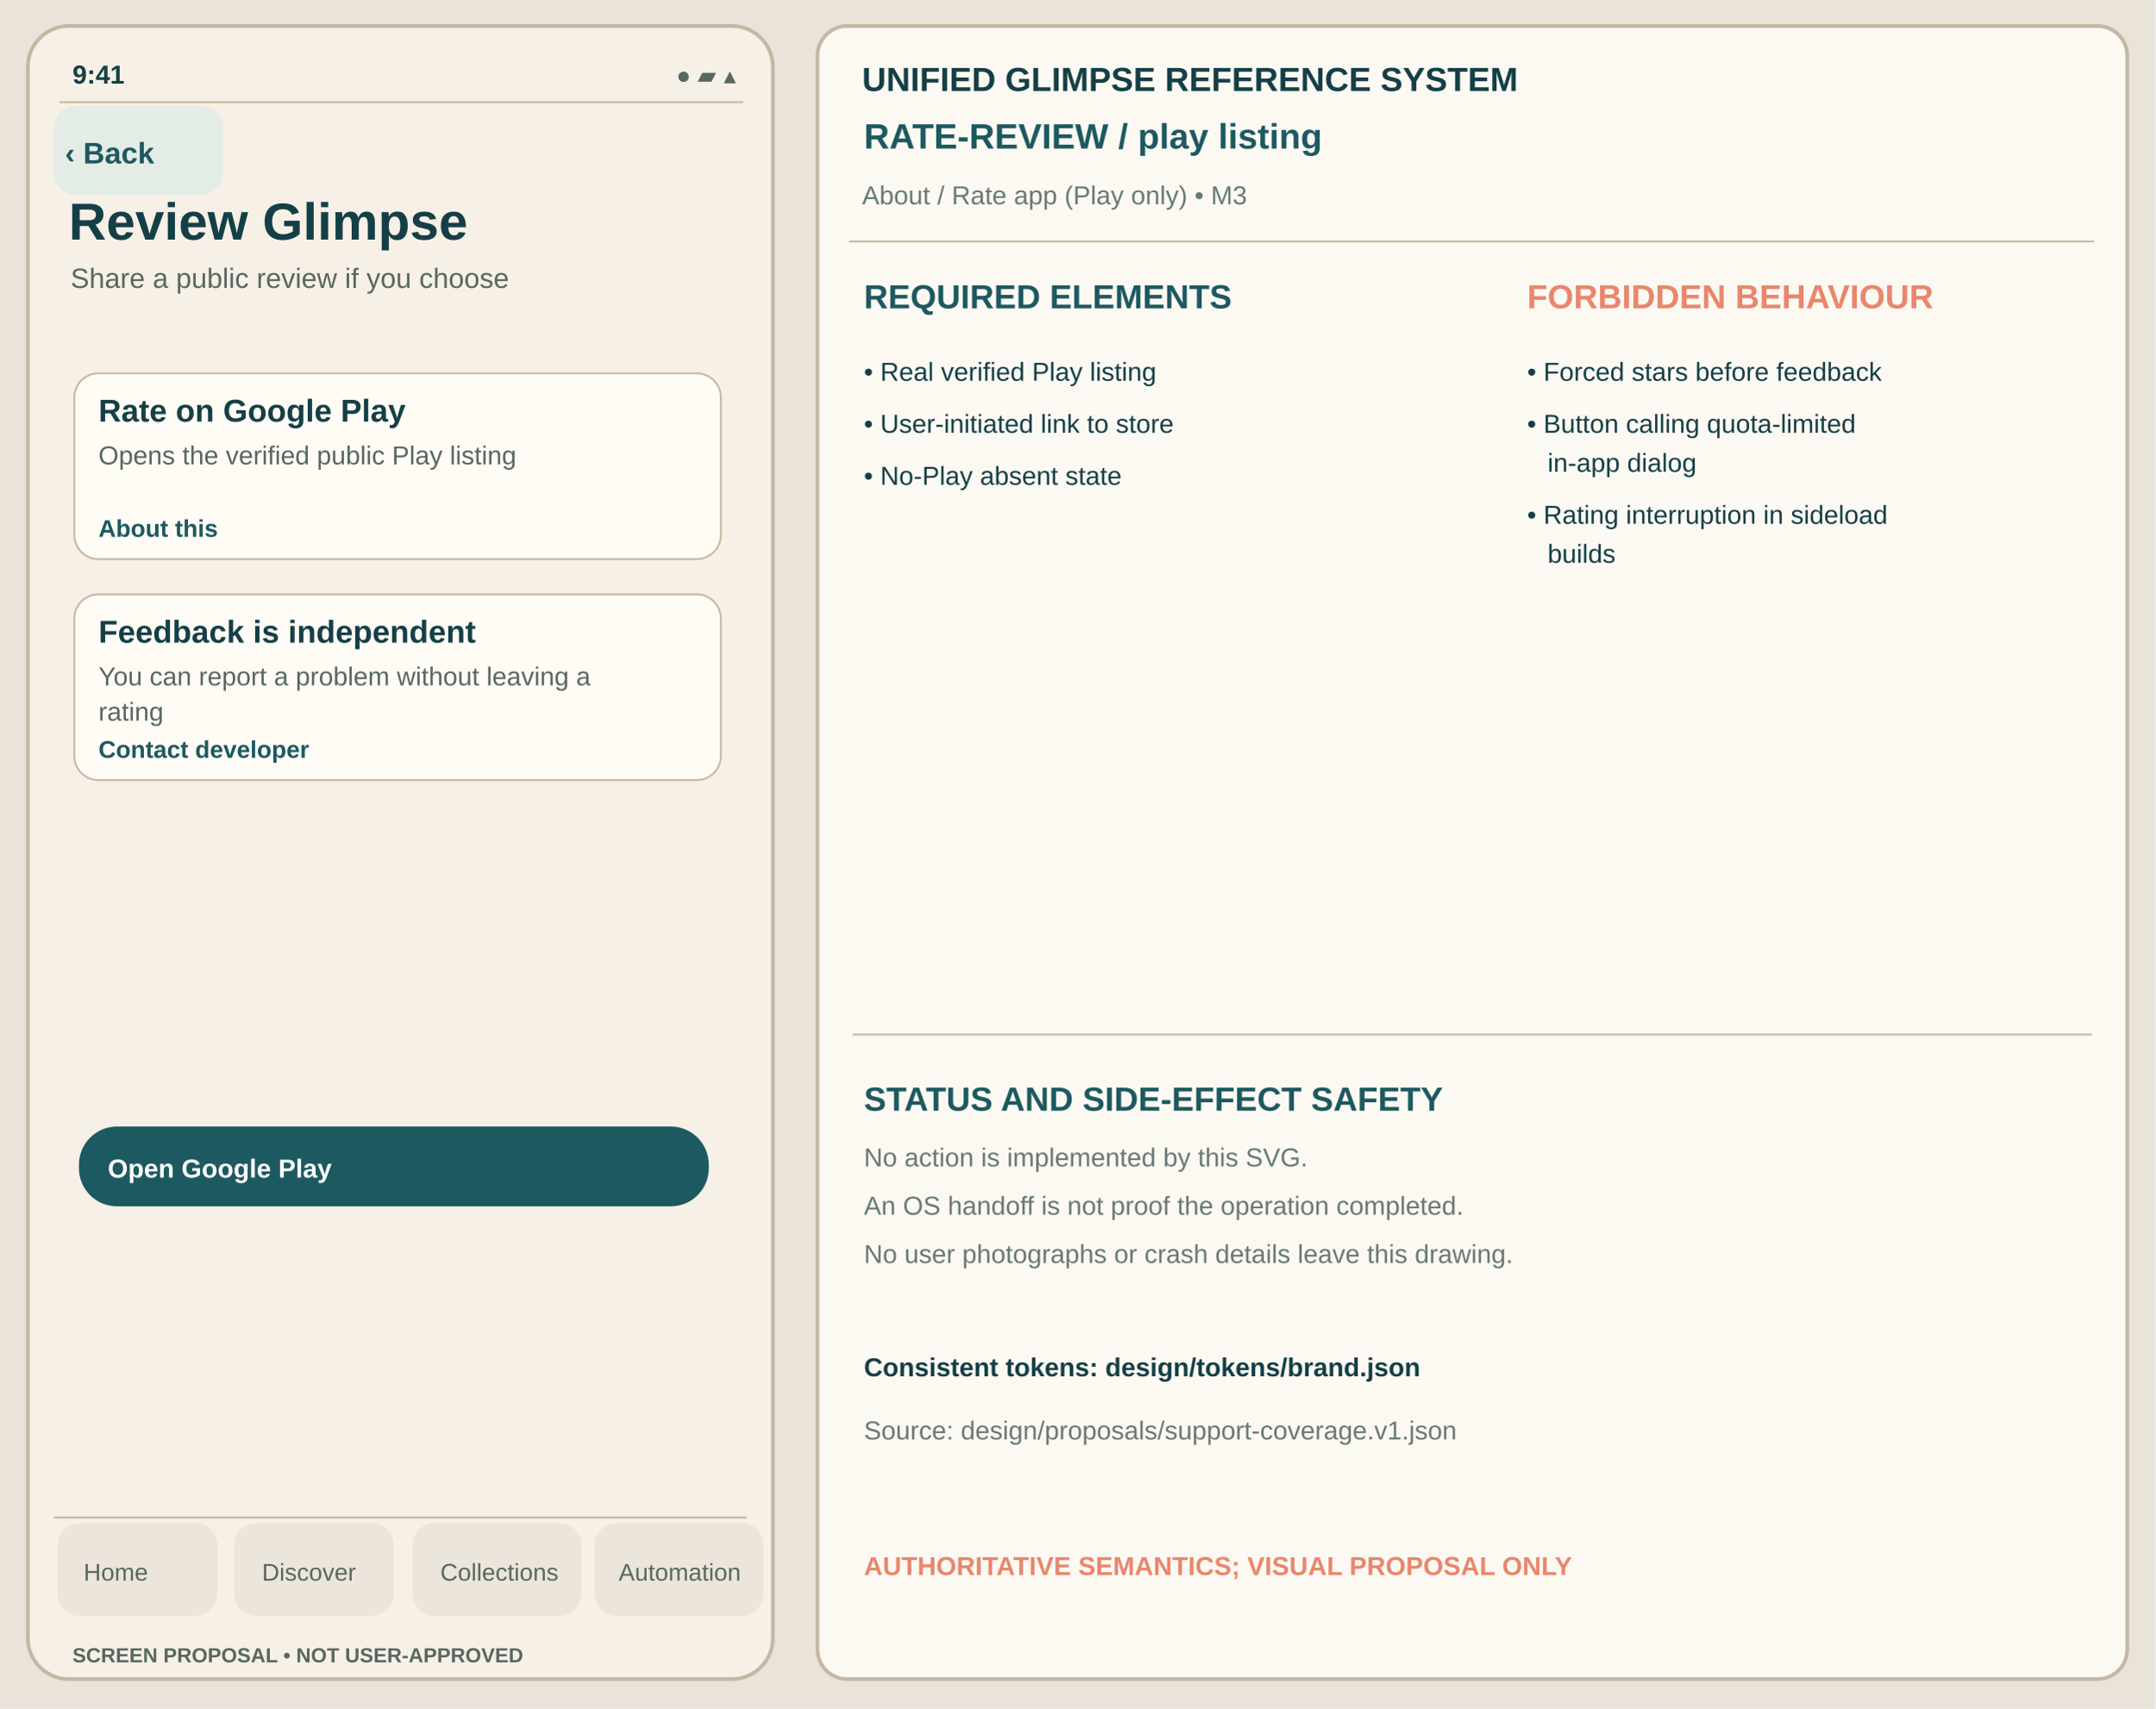
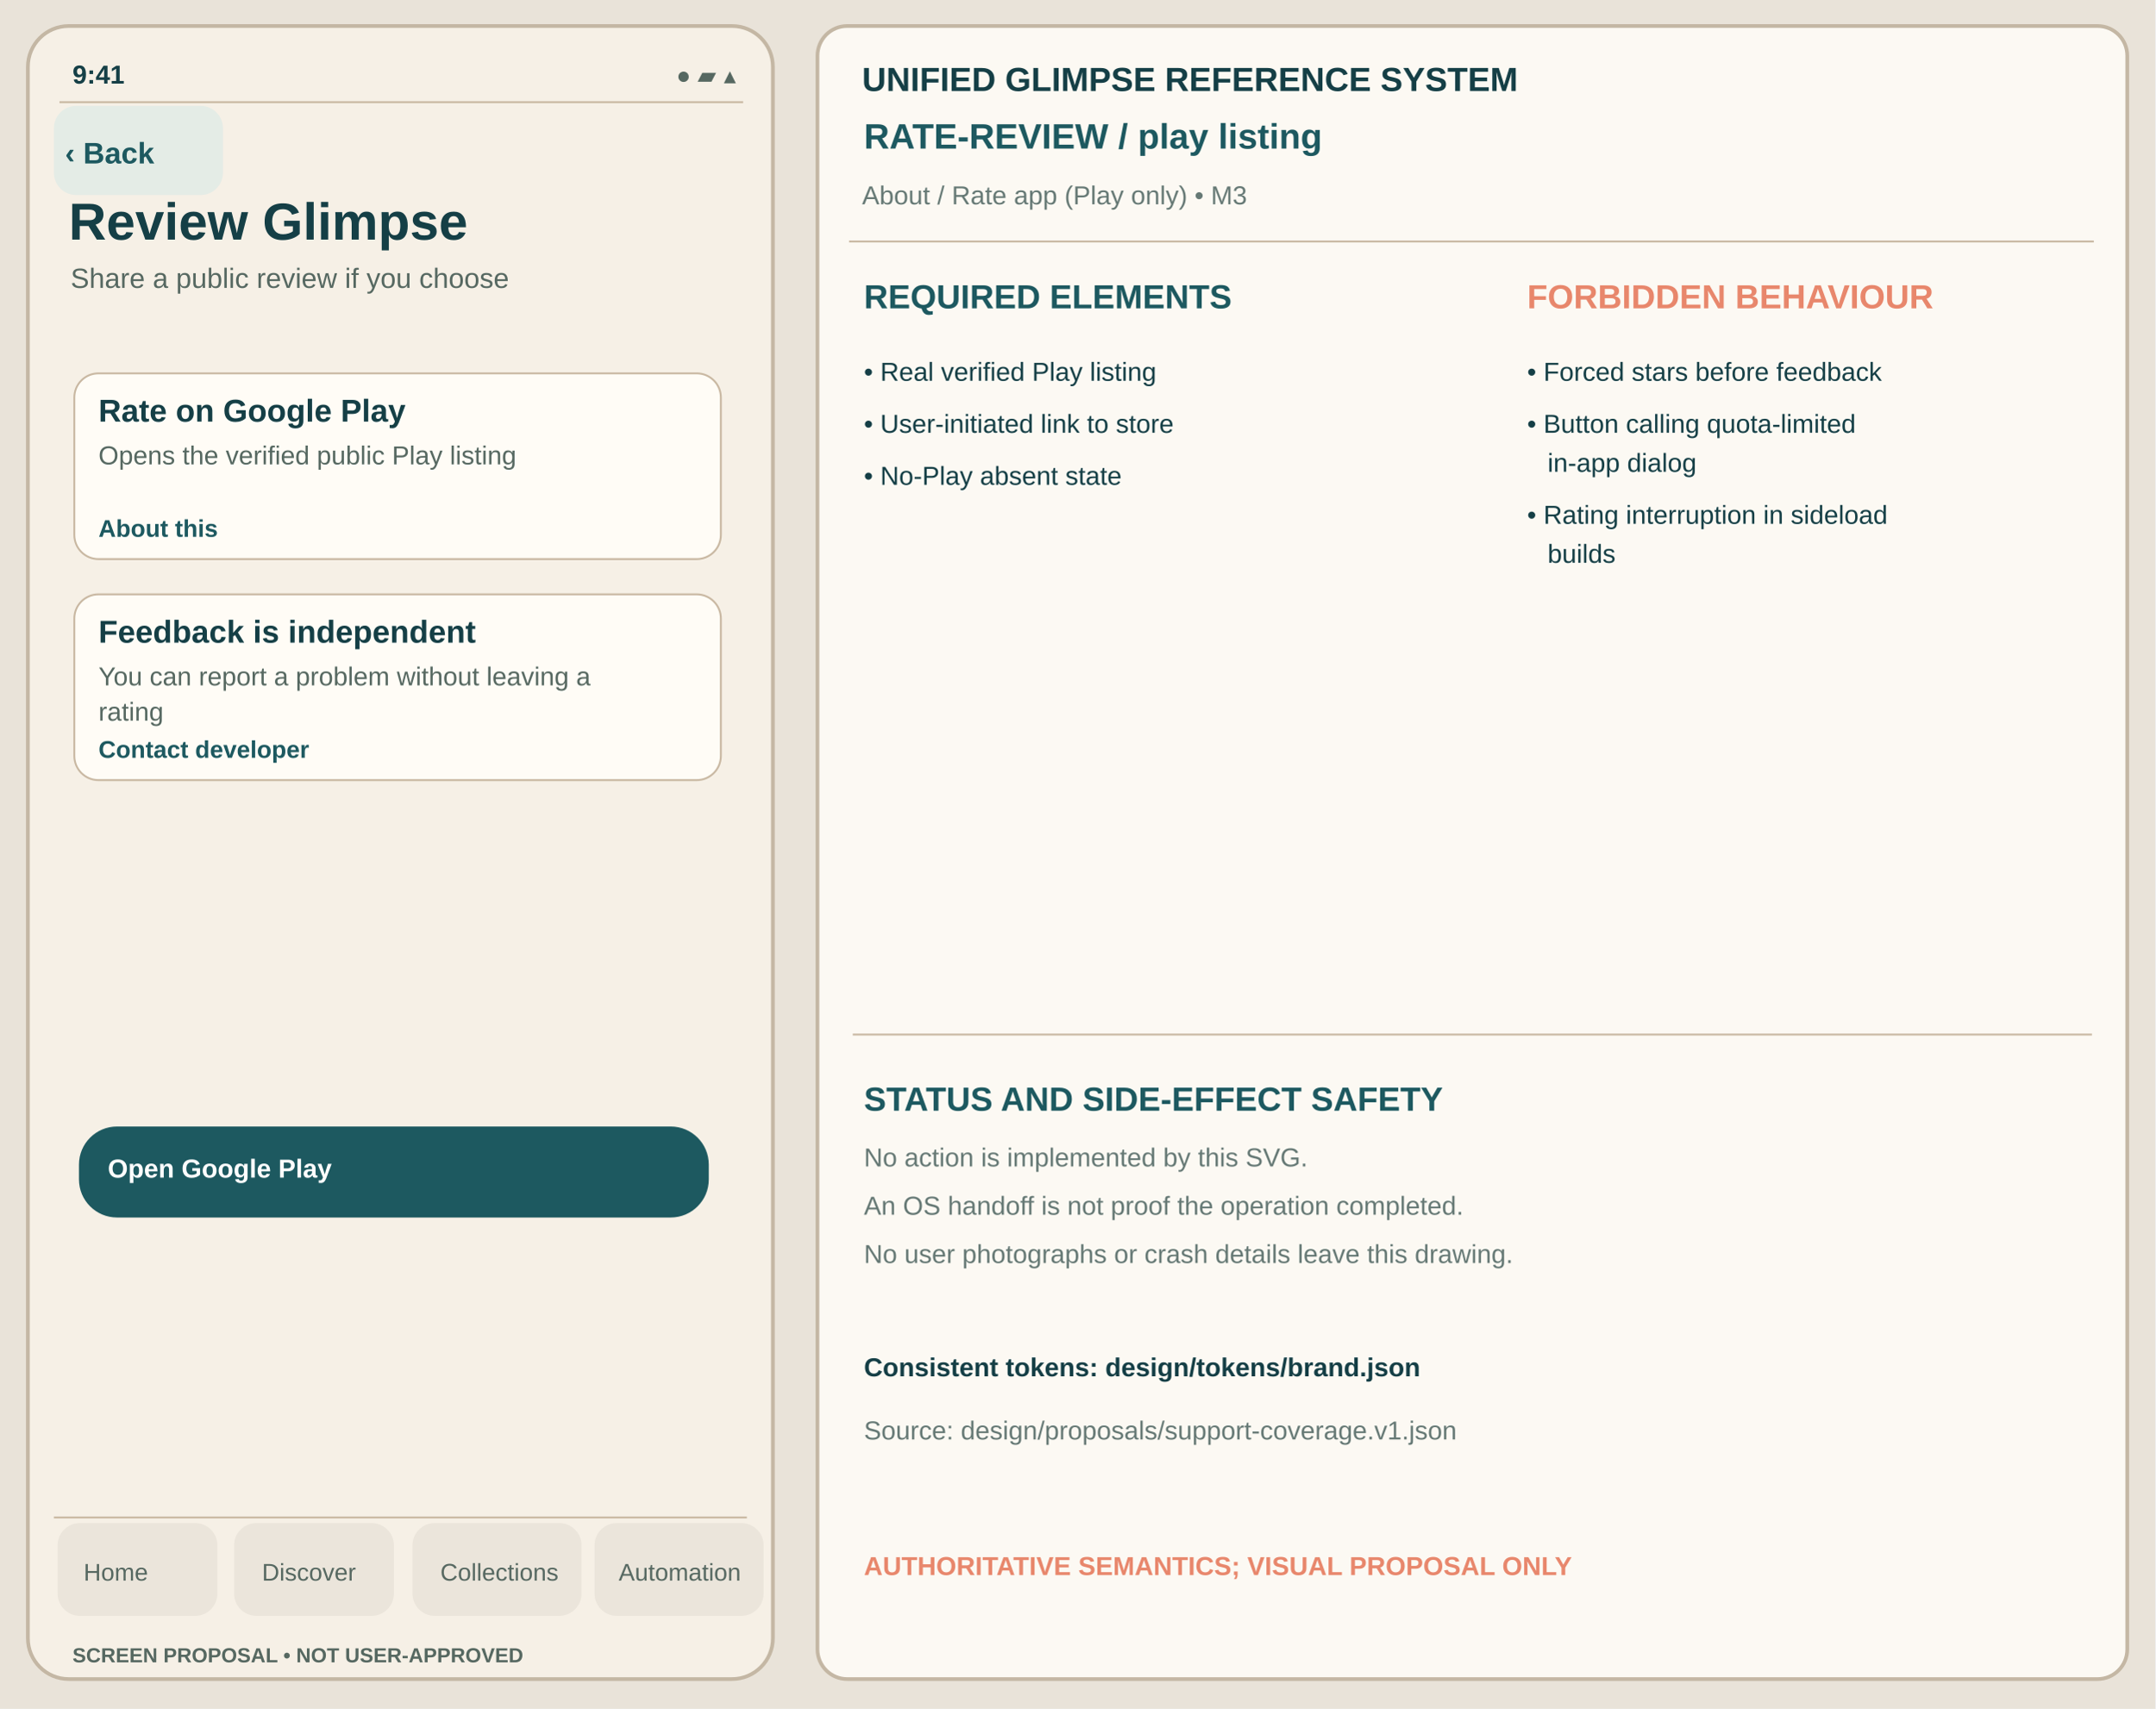
<svg xmlns="http://www.w3.org/2000/svg" viewBox="0 0 1160 920" width="1160" height="920" role="img" aria-label="Review Glimpse play-listing unapproved Glimpse visual reference">
  <rect width="1160" height="920" fill="#E9E3D9" />
  <rect x="15" y="14" width="401" height="890" rx="22" fill="#F6F0E6" stroke="#C4B7A4" stroke-width="2" />
  <text x="39" y="45" font-family="Arial,Helvetica,sans-serif" fill="#153F46" font-size="14" font-weight="600">9:41</text>
  <text x="364" y="45" font-family="Arial,Helvetica,sans-serif" fill="#566861" font-size="13" font-weight="400">●  ▰  ▴</text>
  <path d="M32 55h368" stroke="#C8B7A1" />
  <rect x="29" y="57" width="91" height="48" rx="12" fill="#E4ECE6" data-control="back" data-focus-order="1" data-hit-width="91" data-hit-height="48" />
  <text x="35" y="88" font-family="Arial,Helvetica,sans-serif" fill="#1D5960" font-size="16" font-weight="650">‹ Back</text>
  <text x="37" y="129" font-family="Arial,Helvetica,sans-serif" fill="#153F46" font-size="28" font-weight="700">Review Glimpse</text>
  <text x="38" y="155" font-family="Arial,Helvetica,sans-serif" fill="#566861" font-size="15" font-weight="400">Share a public review if you choose</text>
  <g id="support-body" transform="translate(0,-24)">
    <rect x="40" y="225" width="348" height="100" rx="13" fill="#FFFCF6" stroke="#C8B7A1" stroke-width="1" />
    <text x="53" y="251" font-family="Arial,Helvetica,sans-serif" fill="#153F46" font-size="17" font-weight="650">Rate on Google Play</text>
    <text x="53" y="274" font-family="Arial,Helvetica,sans-serif" fill="#566861" font-size="14" font-weight="400">Opens the verified public Play listing</text>
    <text x="53" y="313" font-family="Arial,Helvetica,sans-serif" fill="#1D5960" font-size="13" font-weight="650">About this</text>
    <rect x="40" y="344" width="348" height="100" rx="13" fill="#FFFCF6" stroke="#C8B7A1" stroke-width="1" />
    <text x="53" y="370" font-family="Arial,Helvetica,sans-serif" fill="#153F46" font-size="17" font-weight="650">Feedback is independent</text>
    <text x="53" y="393" font-family="Arial,Helvetica,sans-serif" fill="#566861" font-size="14" font-weight="400">You can report a problem without leaving a</text>
    <text x="53" y="412" font-family="Arial,Helvetica,sans-serif" fill="#566861" font-size="14" font-weight="400">rating</text>
    <text x="53" y="432" font-family="Arial,Helvetica,sans-serif" fill="#1D5960" font-size="13" font-weight="650">Contact developer</text>
-     <rect x="43" y="631" width="338" height="42" rx="20" fill="#1D5960" stroke="#1D5960" stroke-width="1" />
+     <rect x="43" y="631" width="338" height="48" rx="20" fill="#1D5960" stroke="#1D5960" stroke-width="1" />
    <text x="58" y="658" font-family="Arial,Helvetica,sans-serif" fill="#FFFFFF" font-size="14" font-weight="650">Open Google Play</text>
  </g>
  <path d="M29 817h373" stroke="#C8B7A1" />
  <g id="support-navigation" aria-label="Four tab destinations; static touch region proposal only">
    <rect x="31" y="820" width="86" height="50" rx="12" fill="#EBE5DB" data-control="nav-home" data-focus-order="90" data-hit-width="86" data-hit-height="50" />
    <rect x="126" y="820" width="86" height="50" rx="12" fill="#EBE5DB" data-control="nav-discover" data-focus-order="91" data-hit-width="86" data-hit-height="50" />
    <rect x="222" y="820" width="91" height="50" rx="12" fill="#EBE5DB" data-control="nav-collections" data-focus-order="92" data-hit-width="91" data-hit-height="50" />
    <rect x="320" y="820" width="91" height="50" rx="12" fill="#EBE5DB" data-control="nav-automation" data-focus-order="93" data-hit-width="91" data-hit-height="50" />
  </g>
  <text x="45" y="851" font-family="Arial,Helvetica,sans-serif" fill="#566861" font-size="13" font-weight="500">Home</text>
  <text x="141" y="851" font-family="Arial,Helvetica,sans-serif" fill="#566861" font-size="13" font-weight="500">Discover</text>
  <text x="237" y="851" font-family="Arial,Helvetica,sans-serif" fill="#566861" font-size="13" font-weight="500">Collections</text>
  <text x="333" y="851" font-family="Arial,Helvetica,sans-serif" fill="#566861" font-size="13" font-weight="500">Automation</text>
  <text x="39" y="895" font-family="Arial,Helvetica,sans-serif" fill="#566861" font-size="11" font-weight="650">SCREEN PROPOSAL • NOT USER-APPROVED</text>
  <rect x="440" y="14" width="705" height="890" rx="16" fill="#FCF9F3" stroke="#C4B7A4" stroke-width="2" />
  <text x="464" y="49" font-family="Arial,Helvetica,sans-serif" fill="#153F46" font-size="18" font-weight="700">UNIFIED GLIMPSE REFERENCE SYSTEM</text>
  <text x="465" y="80" font-family="Arial,Helvetica,sans-serif" fill="#1D5960" font-size="19" font-weight="650">RATE-REVIEW  /  play listing</text>
  <text x="464" y="110" font-family="Arial,Helvetica,sans-serif" fill="#667975" font-size="14" font-weight="400">About / Rate app (Play only)  •  M3</text>
  <path d="M457 130h670" stroke="#C8B7A1" />
  <text x="465" y="166" font-family="Arial,Helvetica,sans-serif" fill="#1D5960" font-size="18" font-weight="700">REQUIRED ELEMENTS</text>
  <text x="822" y="166" font-family="Arial,Helvetica,sans-serif" fill="#E8876C" font-size="18" font-weight="700">FORBIDDEN BEHAVIOUR</text>
  <text x="465" y="205" font-family="Arial,Helvetica,sans-serif" fill="#153F46" font-size="14" font-weight="400">• Real verified Play listing</text>
  <text x="465" y="233" font-family="Arial,Helvetica,sans-serif" fill="#153F46" font-size="14" font-weight="400">• User-initiated link to store</text>
  <text x="465" y="261" font-family="Arial,Helvetica,sans-serif" fill="#153F46" font-size="14" font-weight="400">• No-Play absent state</text>
  <text x="822" y="205" font-family="Arial,Helvetica,sans-serif" fill="#153F46" font-size="14" font-weight="400">• Forced stars before feedback</text>
  <text x="822" y="233" font-family="Arial,Helvetica,sans-serif" fill="#153F46" font-size="14" font-weight="400">• Button calling quota-limited</text>
  <text x="833" y="254" font-family="Arial,Helvetica,sans-serif" fill="#153F46" font-size="14" font-weight="400">in-app dialog</text>
  <text x="822" y="282" font-family="Arial,Helvetica,sans-serif" fill="#153F46" font-size="14" font-weight="400">• Rating interruption in sideload</text>
  <text x="833" y="303" font-family="Arial,Helvetica,sans-serif" fill="#153F46" font-size="14" font-weight="400">builds</text>
  <path d="M459 557h667" stroke="#C8B7A1" />
  <text x="465" y="598" font-family="Arial,Helvetica,sans-serif" fill="#1D5960" font-size="18" font-weight="700">STATUS AND SIDE-EFFECT SAFETY</text>
  <text x="465" y="628" font-family="Arial,Helvetica,sans-serif" fill="#667975" font-size="14" font-weight="400">No action is implemented by this SVG.</text>
  <text x="465" y="654" font-family="Arial,Helvetica,sans-serif" fill="#667975" font-size="14" font-weight="400">An OS handoff is not proof the operation completed.</text>
  <text x="465" y="680" font-family="Arial,Helvetica,sans-serif" fill="#667975" font-size="14" font-weight="400">No user photographs or crash details leave this drawing.</text>
  <text x="465" y="741" font-family="Arial,Helvetica,sans-serif" fill="#153F46" font-size="14" font-weight="650">Consistent tokens: design/tokens/brand.json</text>
  <text x="465" y="775" font-family="Arial,Helvetica,sans-serif" fill="#667975" font-size="14" font-weight="400">Source: design/proposals/support-coverage.v1.json</text>
  <text x="465" y="848" font-family="Arial,Helvetica,sans-serif" fill="#E8876C" font-size="14" font-weight="700">AUTHORITATIVE SEMANTICS; VISUAL PROPOSAL ONLY</text>
</svg>
